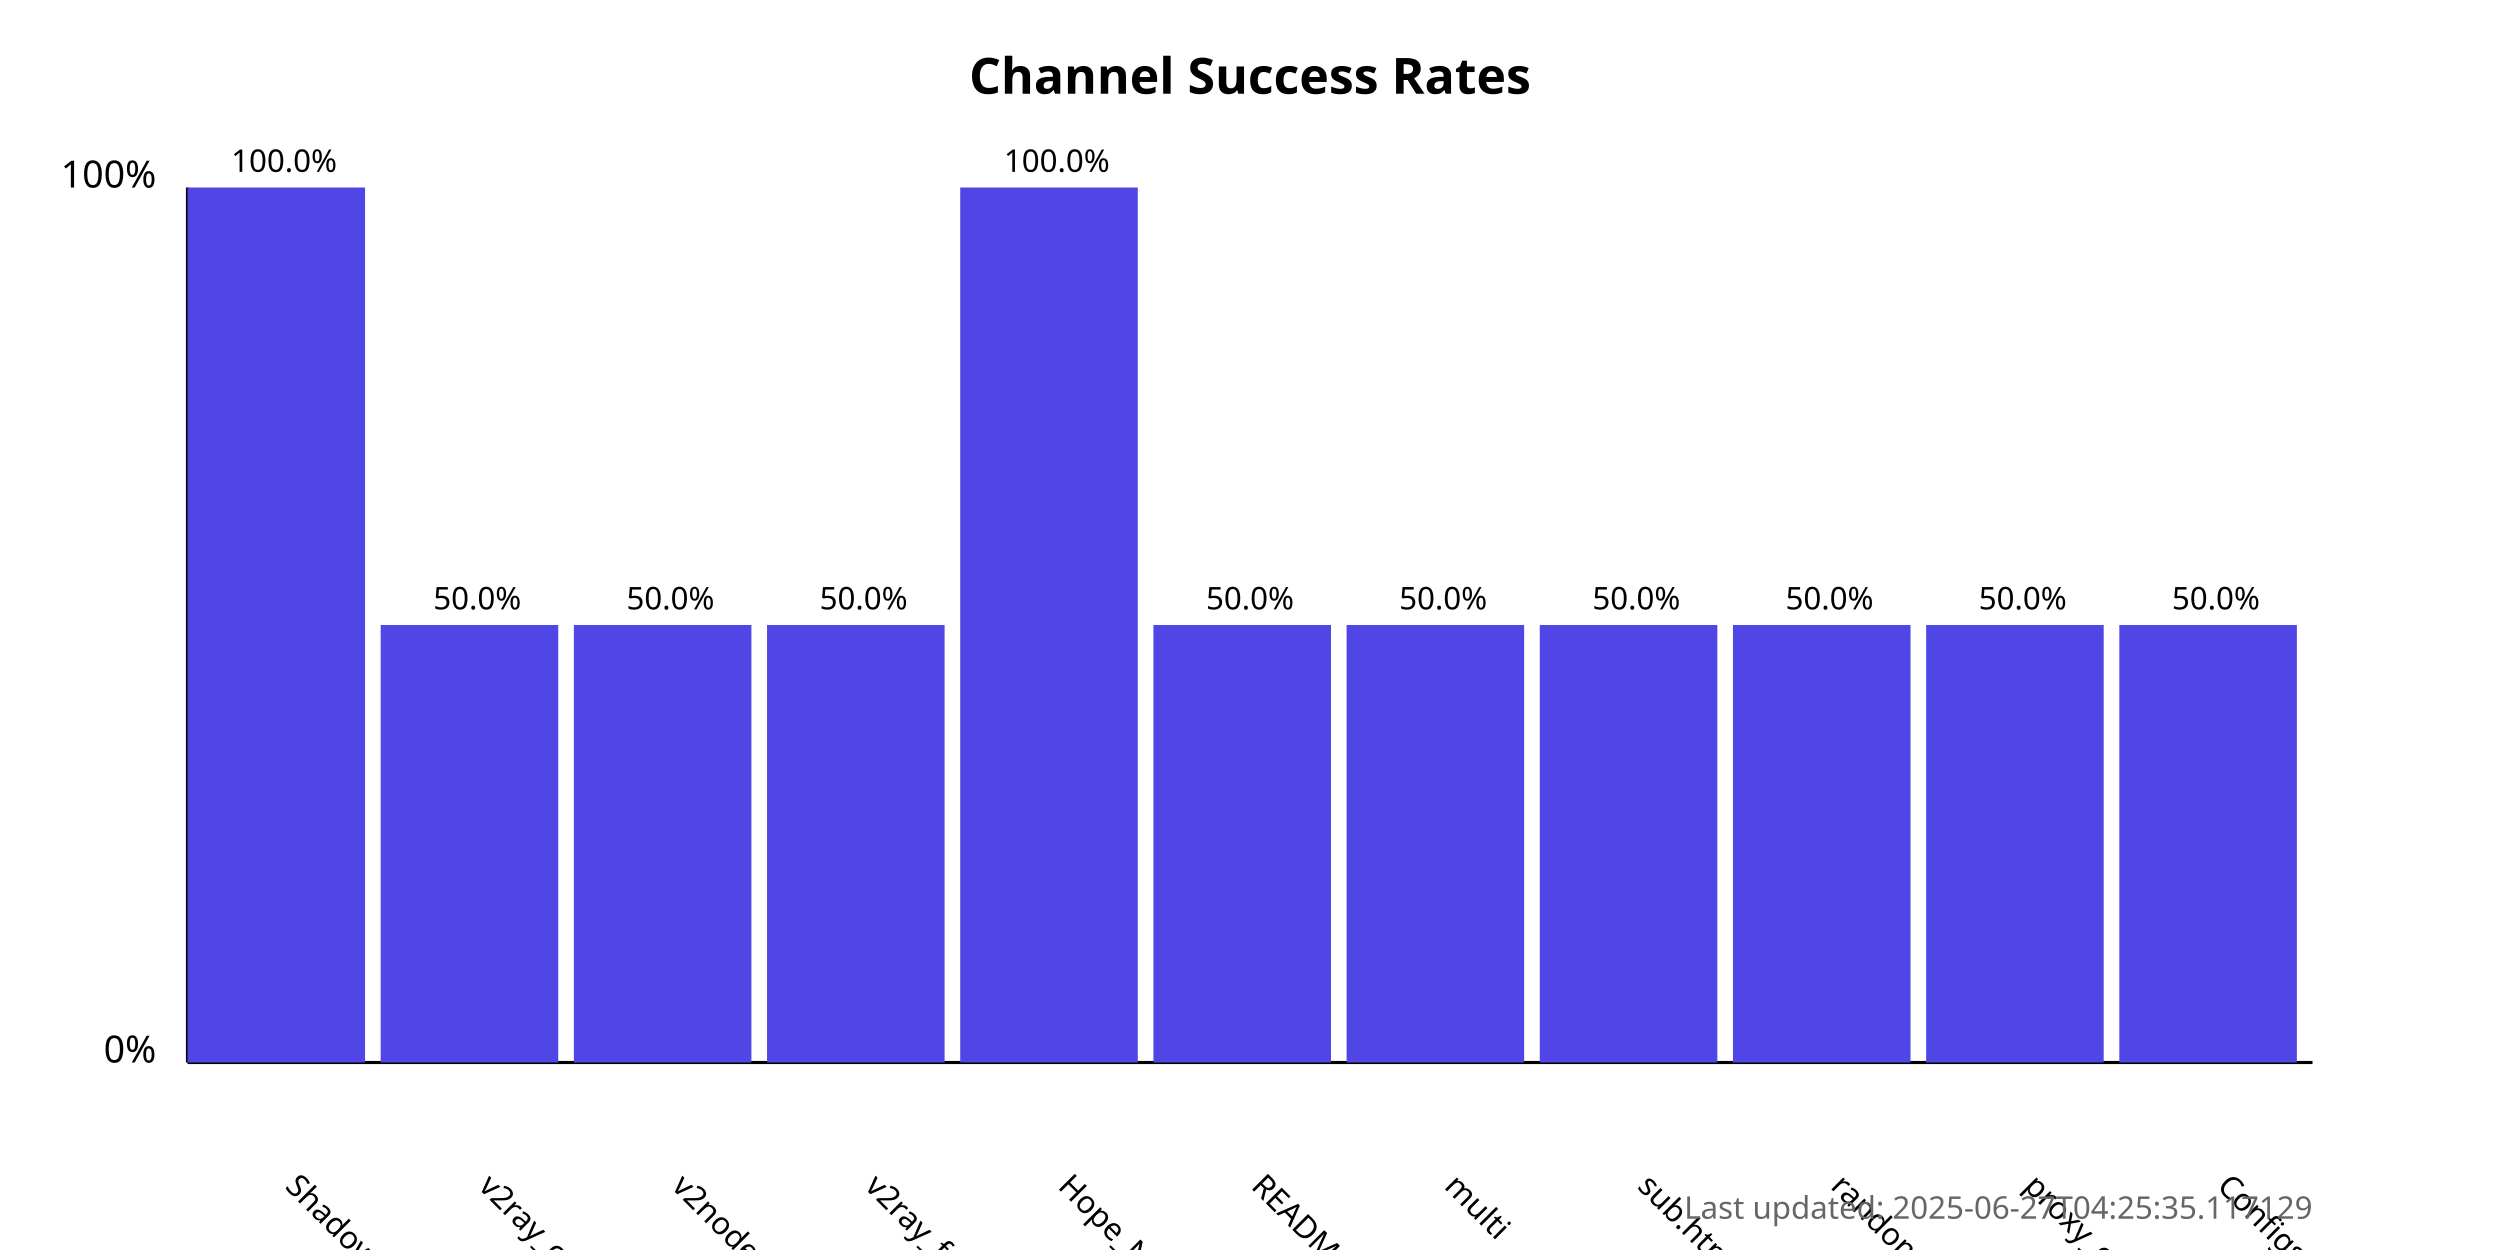
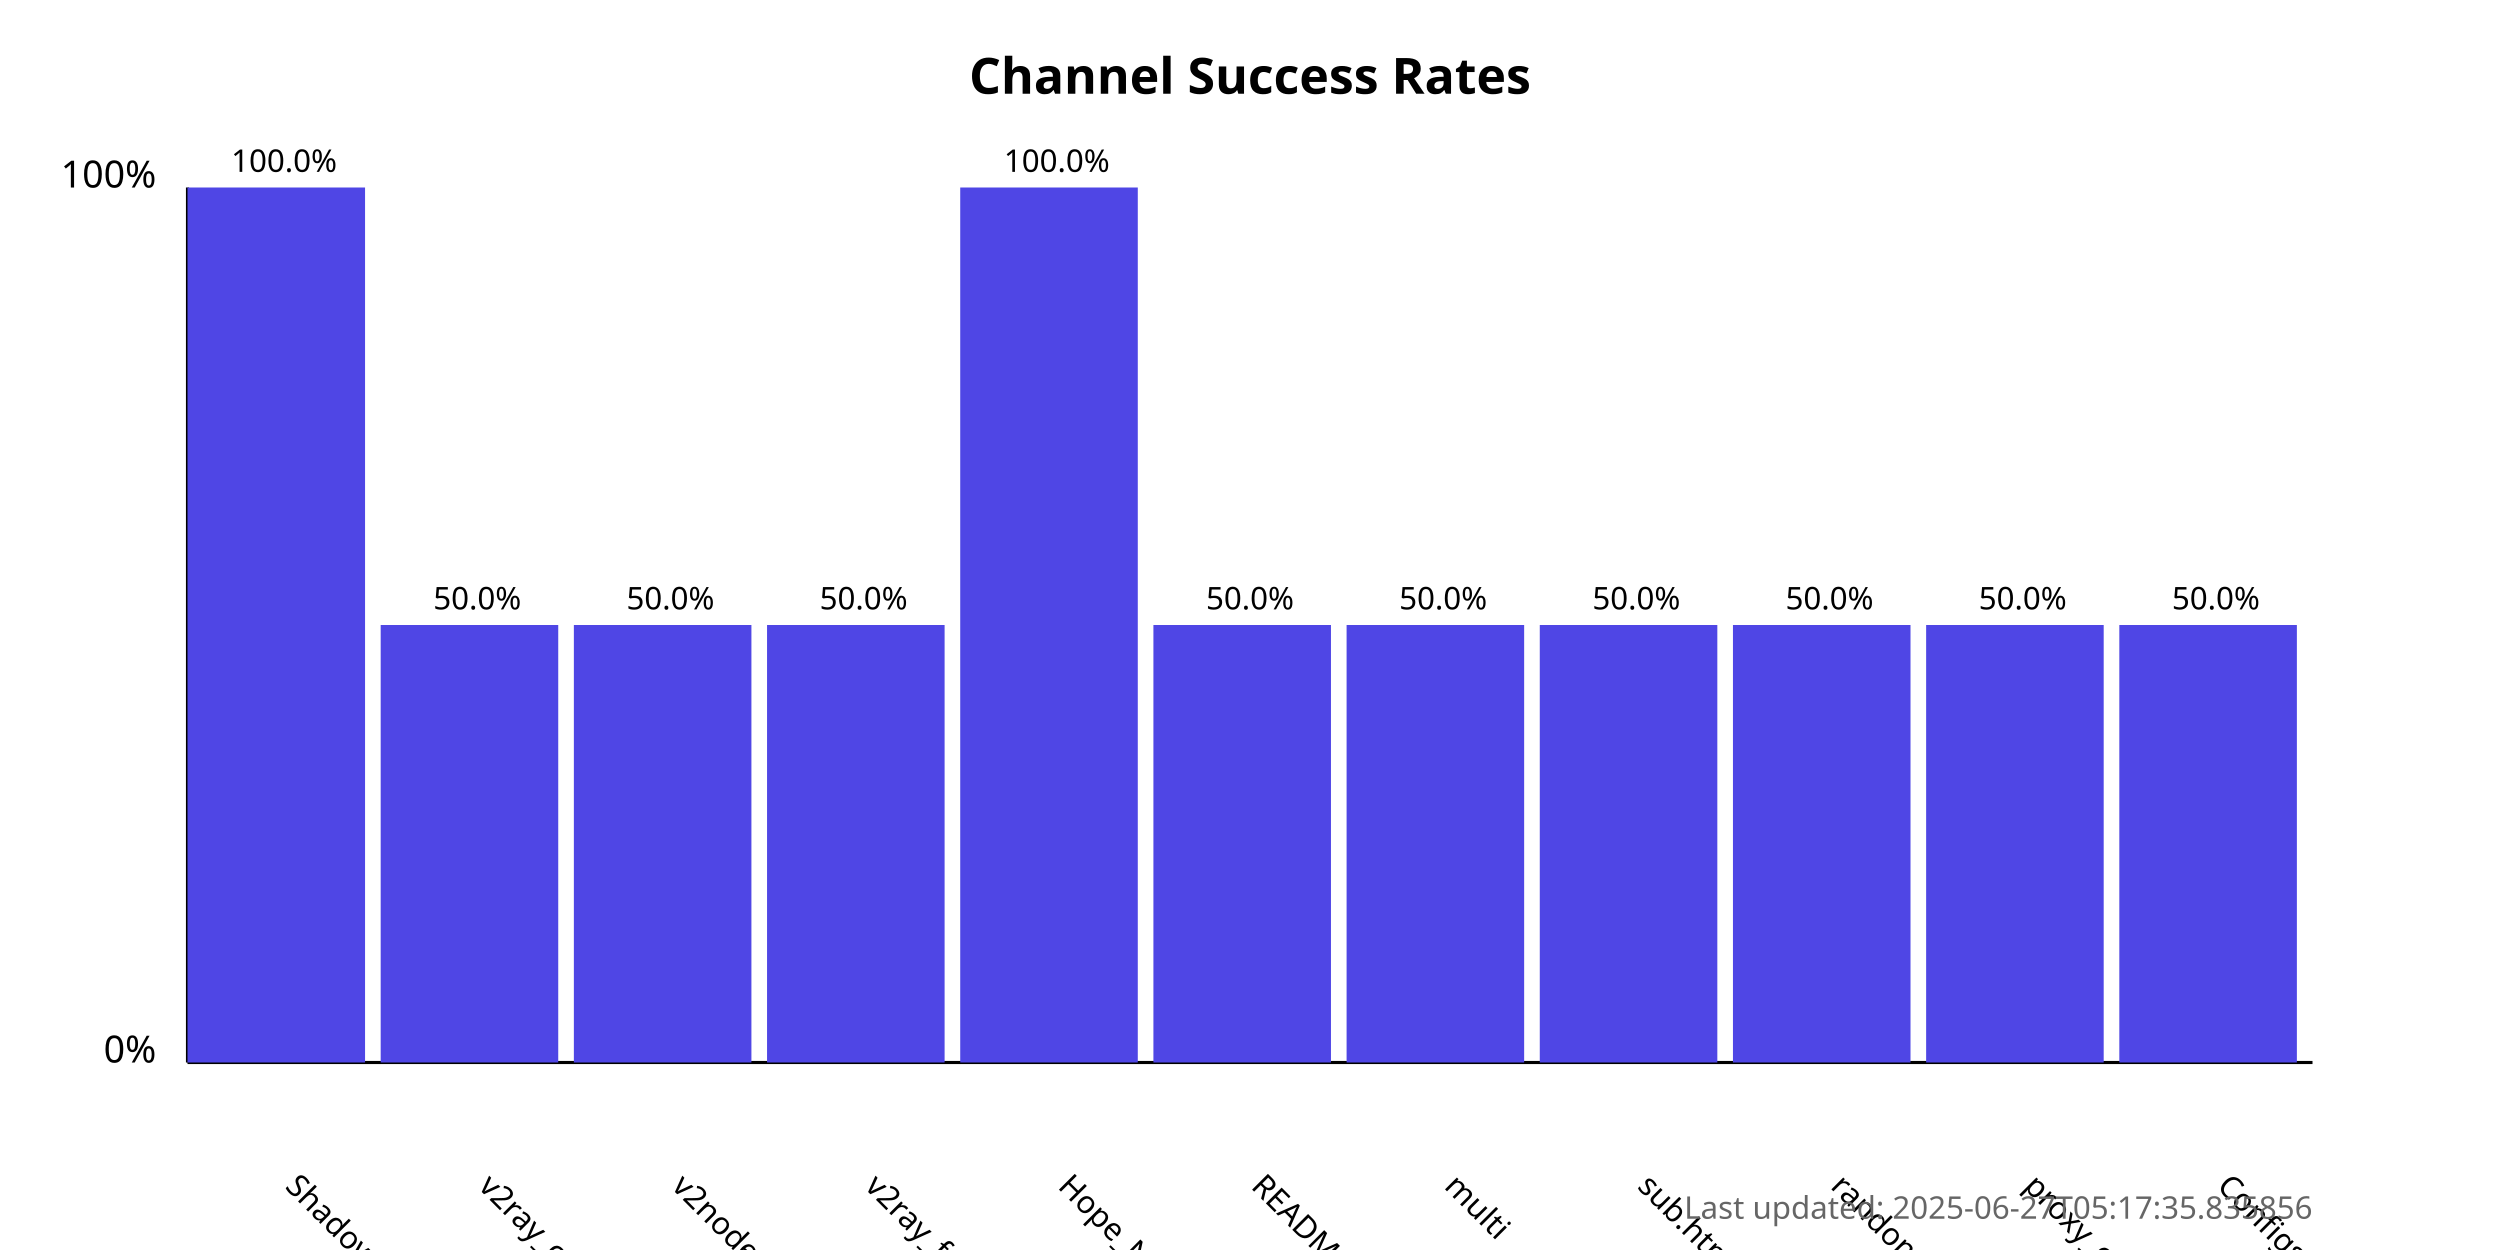
<svg xmlns="http://www.w3.org/2000/svg" width="800" height="400">
  <style>
            .chart-title { font: bold 16px sans-serif; }
            .axis-label { font: 12px sans-serif; }
            .tick-label { font: 10px sans-serif; }
            .bar { fill: #4f46e5; }
            .bar:hover { fill: #6366f1; }
            .timestamp { font: 10px sans-serif; fill: #666; }
        </style>
  <text x="400.0" y="30" text-anchor="middle" class="chart-title">
            Channel Success Rates
        </text>
  <line x1="60" y1="340" x2="60" y2="60" stroke="black" stroke-width="1" />
  <line x1="60" y1="340" x2="740" y2="340" stroke="black" stroke-width="1" />
  <text x="50" y="340" text-anchor="end" class="axis-label">0%</text>
  <text x="50" y="60" text-anchor="end" class="axis-label">100%</text>
  <g>
    <rect x="60" y="60.0" width="56.818" height="280.0" class="bar" />
    <text x="90.909" y="380" transform="rotate(45, 90.90909, 380)" text-anchor="start" class="tick-label">
                ShadowProxy66
            </text>
    <text x="90.909" y="55.0" text-anchor="middle" class="tick-label">
                100.0%
            </text>
  </g>
  <g>
    <rect x="121.818" y="200.0" width="56.818" height="140.0" class="bar" />
    <text x="152.727" y="380" transform="rotate(45, 152.7273, 380)" text-anchor="start" class="tick-label">
                v2ray_configs_pool
            </text>
    <text x="152.727" y="195.0" text-anchor="middle" class="tick-label">
                50.0%
            </text>
  </g>
  <g>
    <rect x="183.636" y="200.0" width="56.818" height="140.0" class="bar" />
    <text x="214.545" y="380" transform="rotate(45, 214.5455, 380)" text-anchor="start" class="tick-label">
                v2nodes
            </text>
    <text x="214.545" y="195.0" text-anchor="middle" class="tick-label">
                50.0%
            </text>
  </g>
  <g>
    <rect x="245.455" y="200.0" width="56.818" height="140.0" class="bar" />
    <text x="276.364" y="380" transform="rotate(45, 276.3636, 380)" text-anchor="start" class="tick-label">
                v2ray_free_conf
            </text>
    <text x="276.364" y="195.0" text-anchor="middle" class="tick-label">
                50.0%
            </text>
  </g>
  <g>
    <rect x="307.273" y="60.0" width="56.818" height="280.0" class="bar" />
    <text x="338.182" y="380" transform="rotate(45, 338.1818, 380)" text-anchor="start" class="tick-label">
                Hope_Net
            </text>
    <text x="338.182" y="55.0" text-anchor="middle" class="tick-label">
                100.0%
            </text>
  </g>
  <g>
    <rect x="369.091" y="200.0" width="56.818" height="140.0" class="bar" />
    <text x="400.0" y="380" transform="rotate(45, 400.0, 380)" text-anchor="start" class="tick-label">
                README.md
            </text>
    <text x="400.0" y="195.0" text-anchor="middle" class="tick-label">
                50.0%
            </text>
  </g>
  <g>
    <rect x="430.909" y="200.0" width="56.818" height="140.0" class="bar" />
    <text x="461.818" y="380" transform="rotate(45, 461.8182, 380)" text-anchor="start" class="tick-label">
                multi
            </text>
    <text x="461.818" y="195.0" text-anchor="middle" class="tick-label">
                50.0%
            </text>
  </g>
  <g>
    <rect x="492.727" y="200.0" width="56.818" height="140.0" class="bar" />
    <text x="523.636" y="380" transform="rotate(45, 523.6364, 380)" text-anchor="start" class="tick-label">
                sub.html
            </text>
    <text x="523.636" y="195.0" text-anchor="middle" class="tick-label">
                50.0%
            </text>
  </g>
  <g>
    <rect x="554.545" y="200.0" width="56.818" height="140.0" class="bar" />
    <text x="585.455" y="380" transform="rotate(45, 585.4545, 380)" text-anchor="start" class="tick-label">
                random
            </text>
    <text x="585.455" y="195.0" text-anchor="middle" class="tick-label">
                50.0%
            </text>
  </g>
  <g>
    <rect x="616.364" y="200.0" width="56.818" height="140.0" class="bar" />
    <text x="647.273" y="380" transform="rotate(45, 647.2727, 380)" text-anchor="start" class="tick-label">
                proxy_configs.txt
            </text>
    <text x="647.273" y="195.0" text-anchor="middle" class="tick-label">
                50.0%
            </text>
  </g>
  <g>
    <rect x="678.182" y="200.0" width="56.818" height="140.0" class="bar" />
    <text x="709.091" y="380" transform="rotate(45, 709.0909, 380)" text-anchor="start" class="tick-label">
                ConfigsHubPlus
            </text>
    <text x="709.091" y="195.0" text-anchor="middle" class="tick-label">
                50.0%
            </text>
  </g>
  <text x="740" y="390" text-anchor="end" class="timestamp">
-             Last updated: 2025-06-27T04:25:35.117129
+             Last updated: 2025-06-27T05:17:35.835856
        </text>
</svg>
